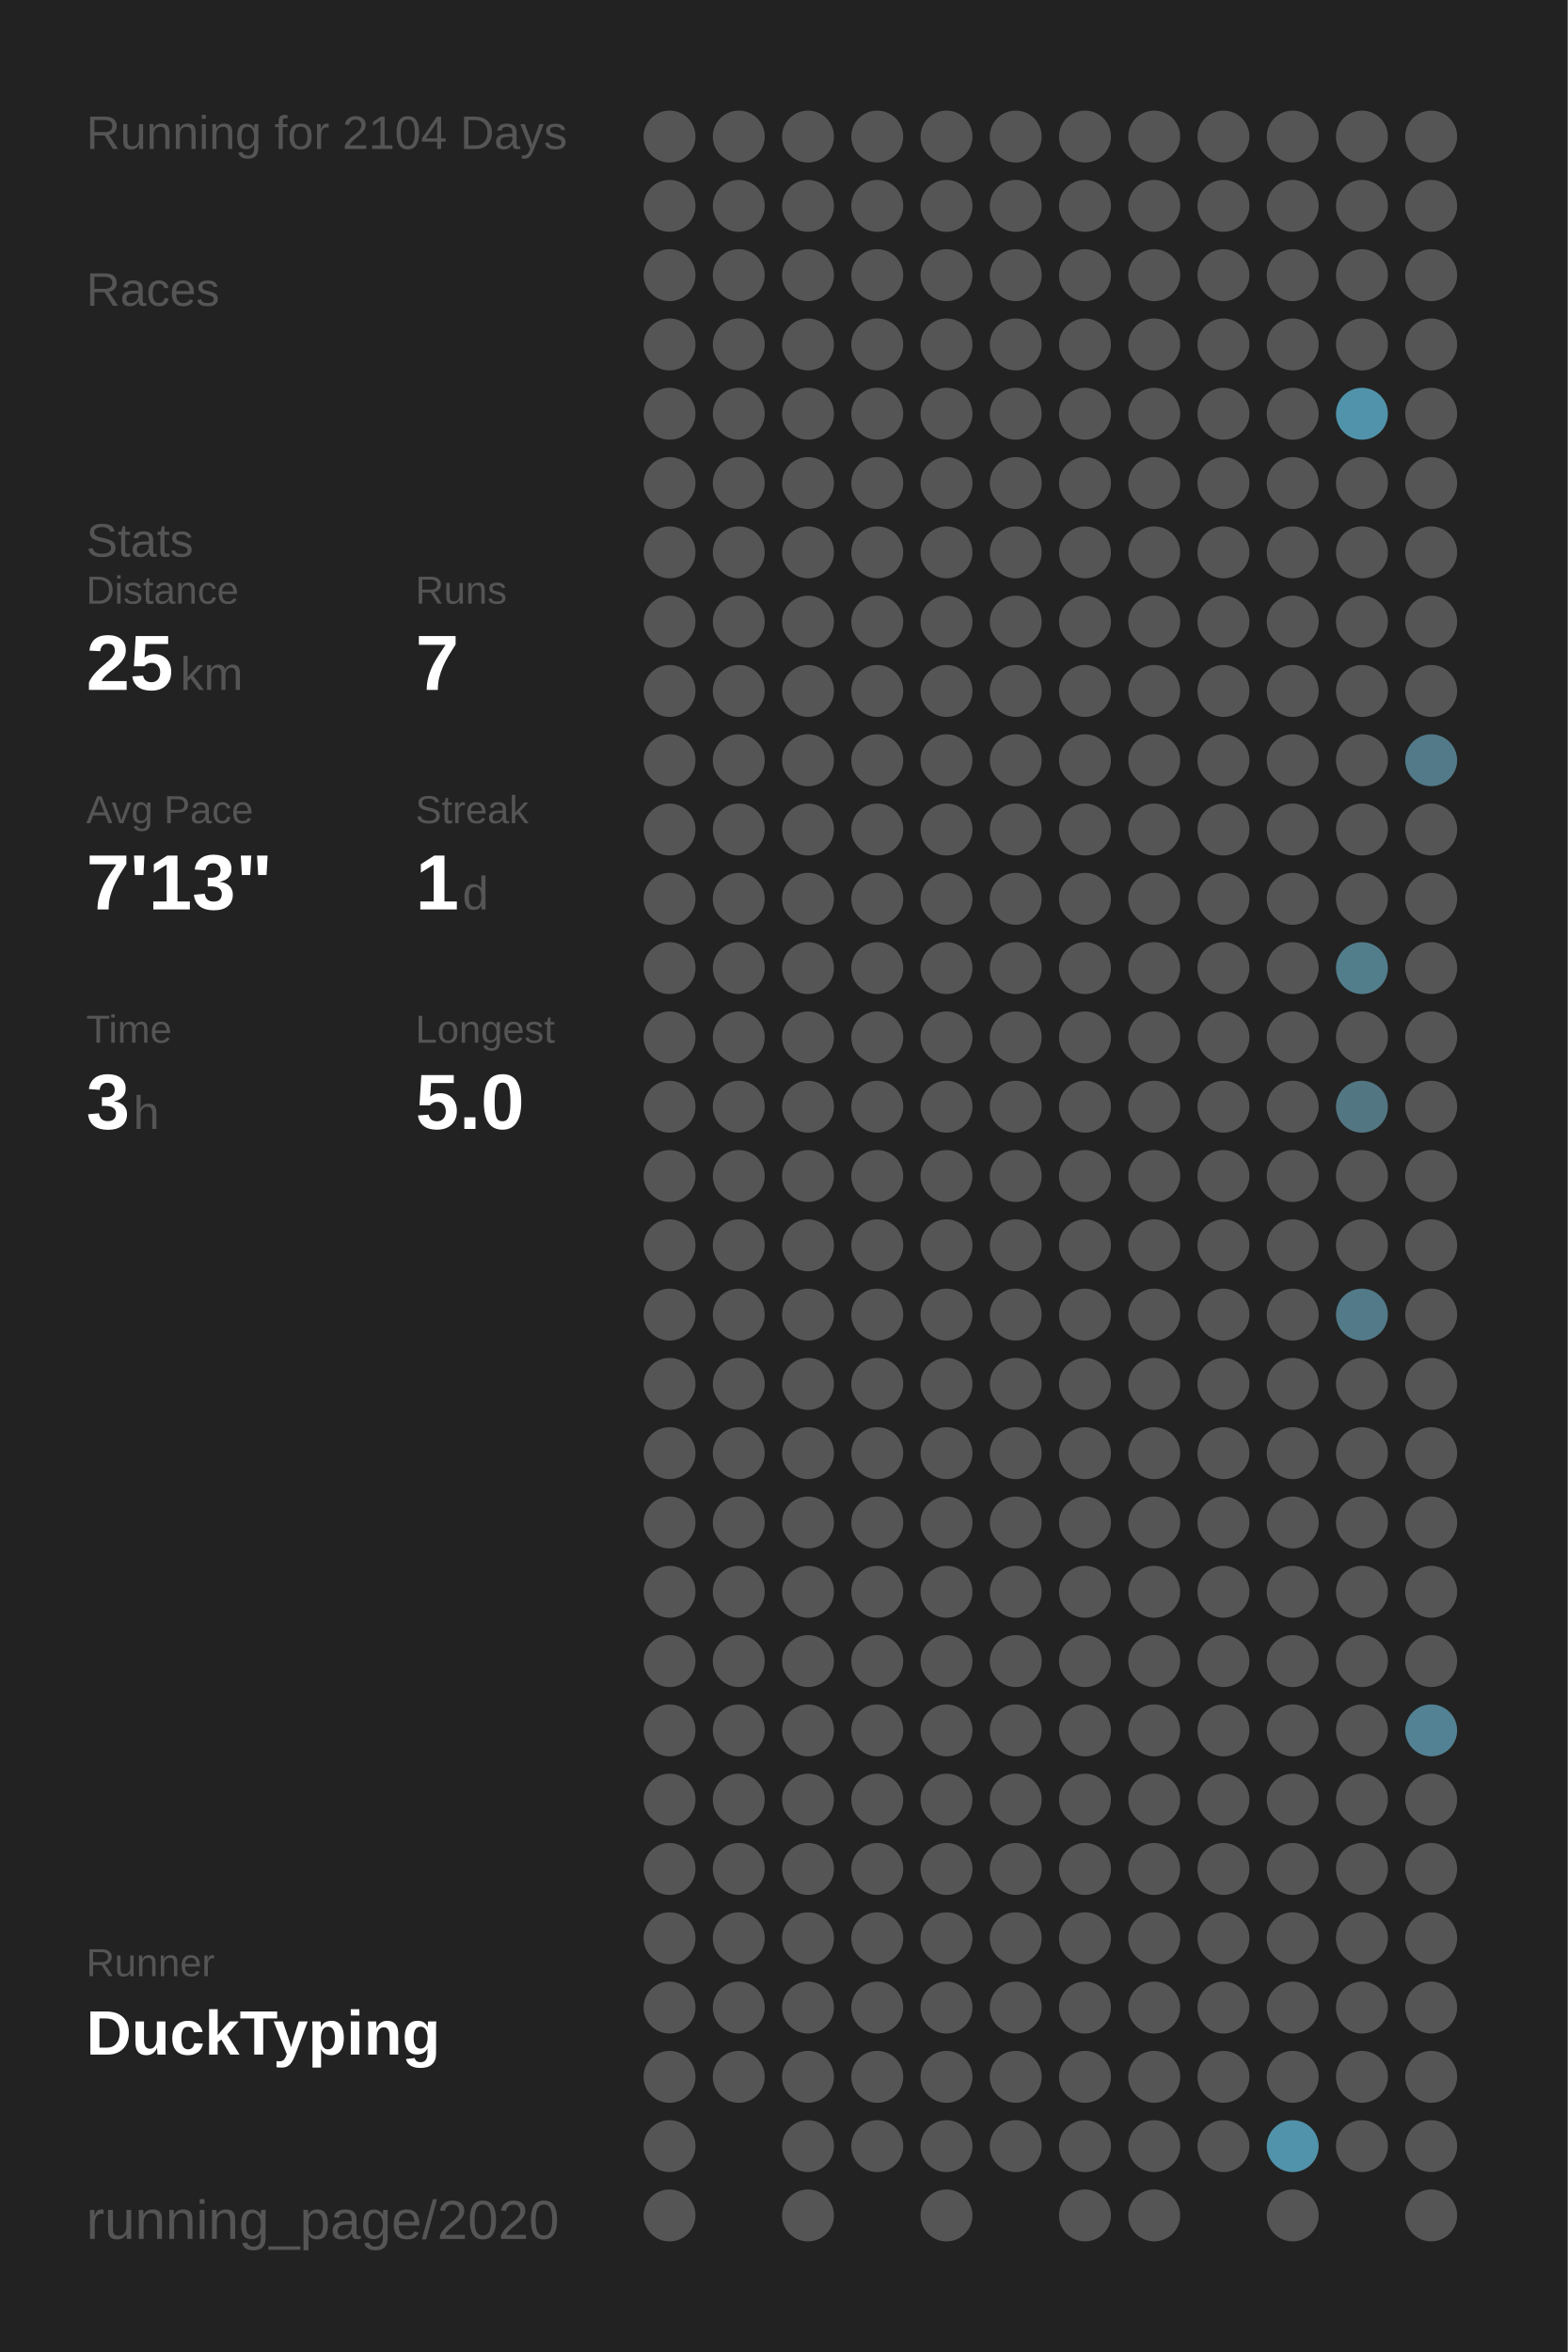
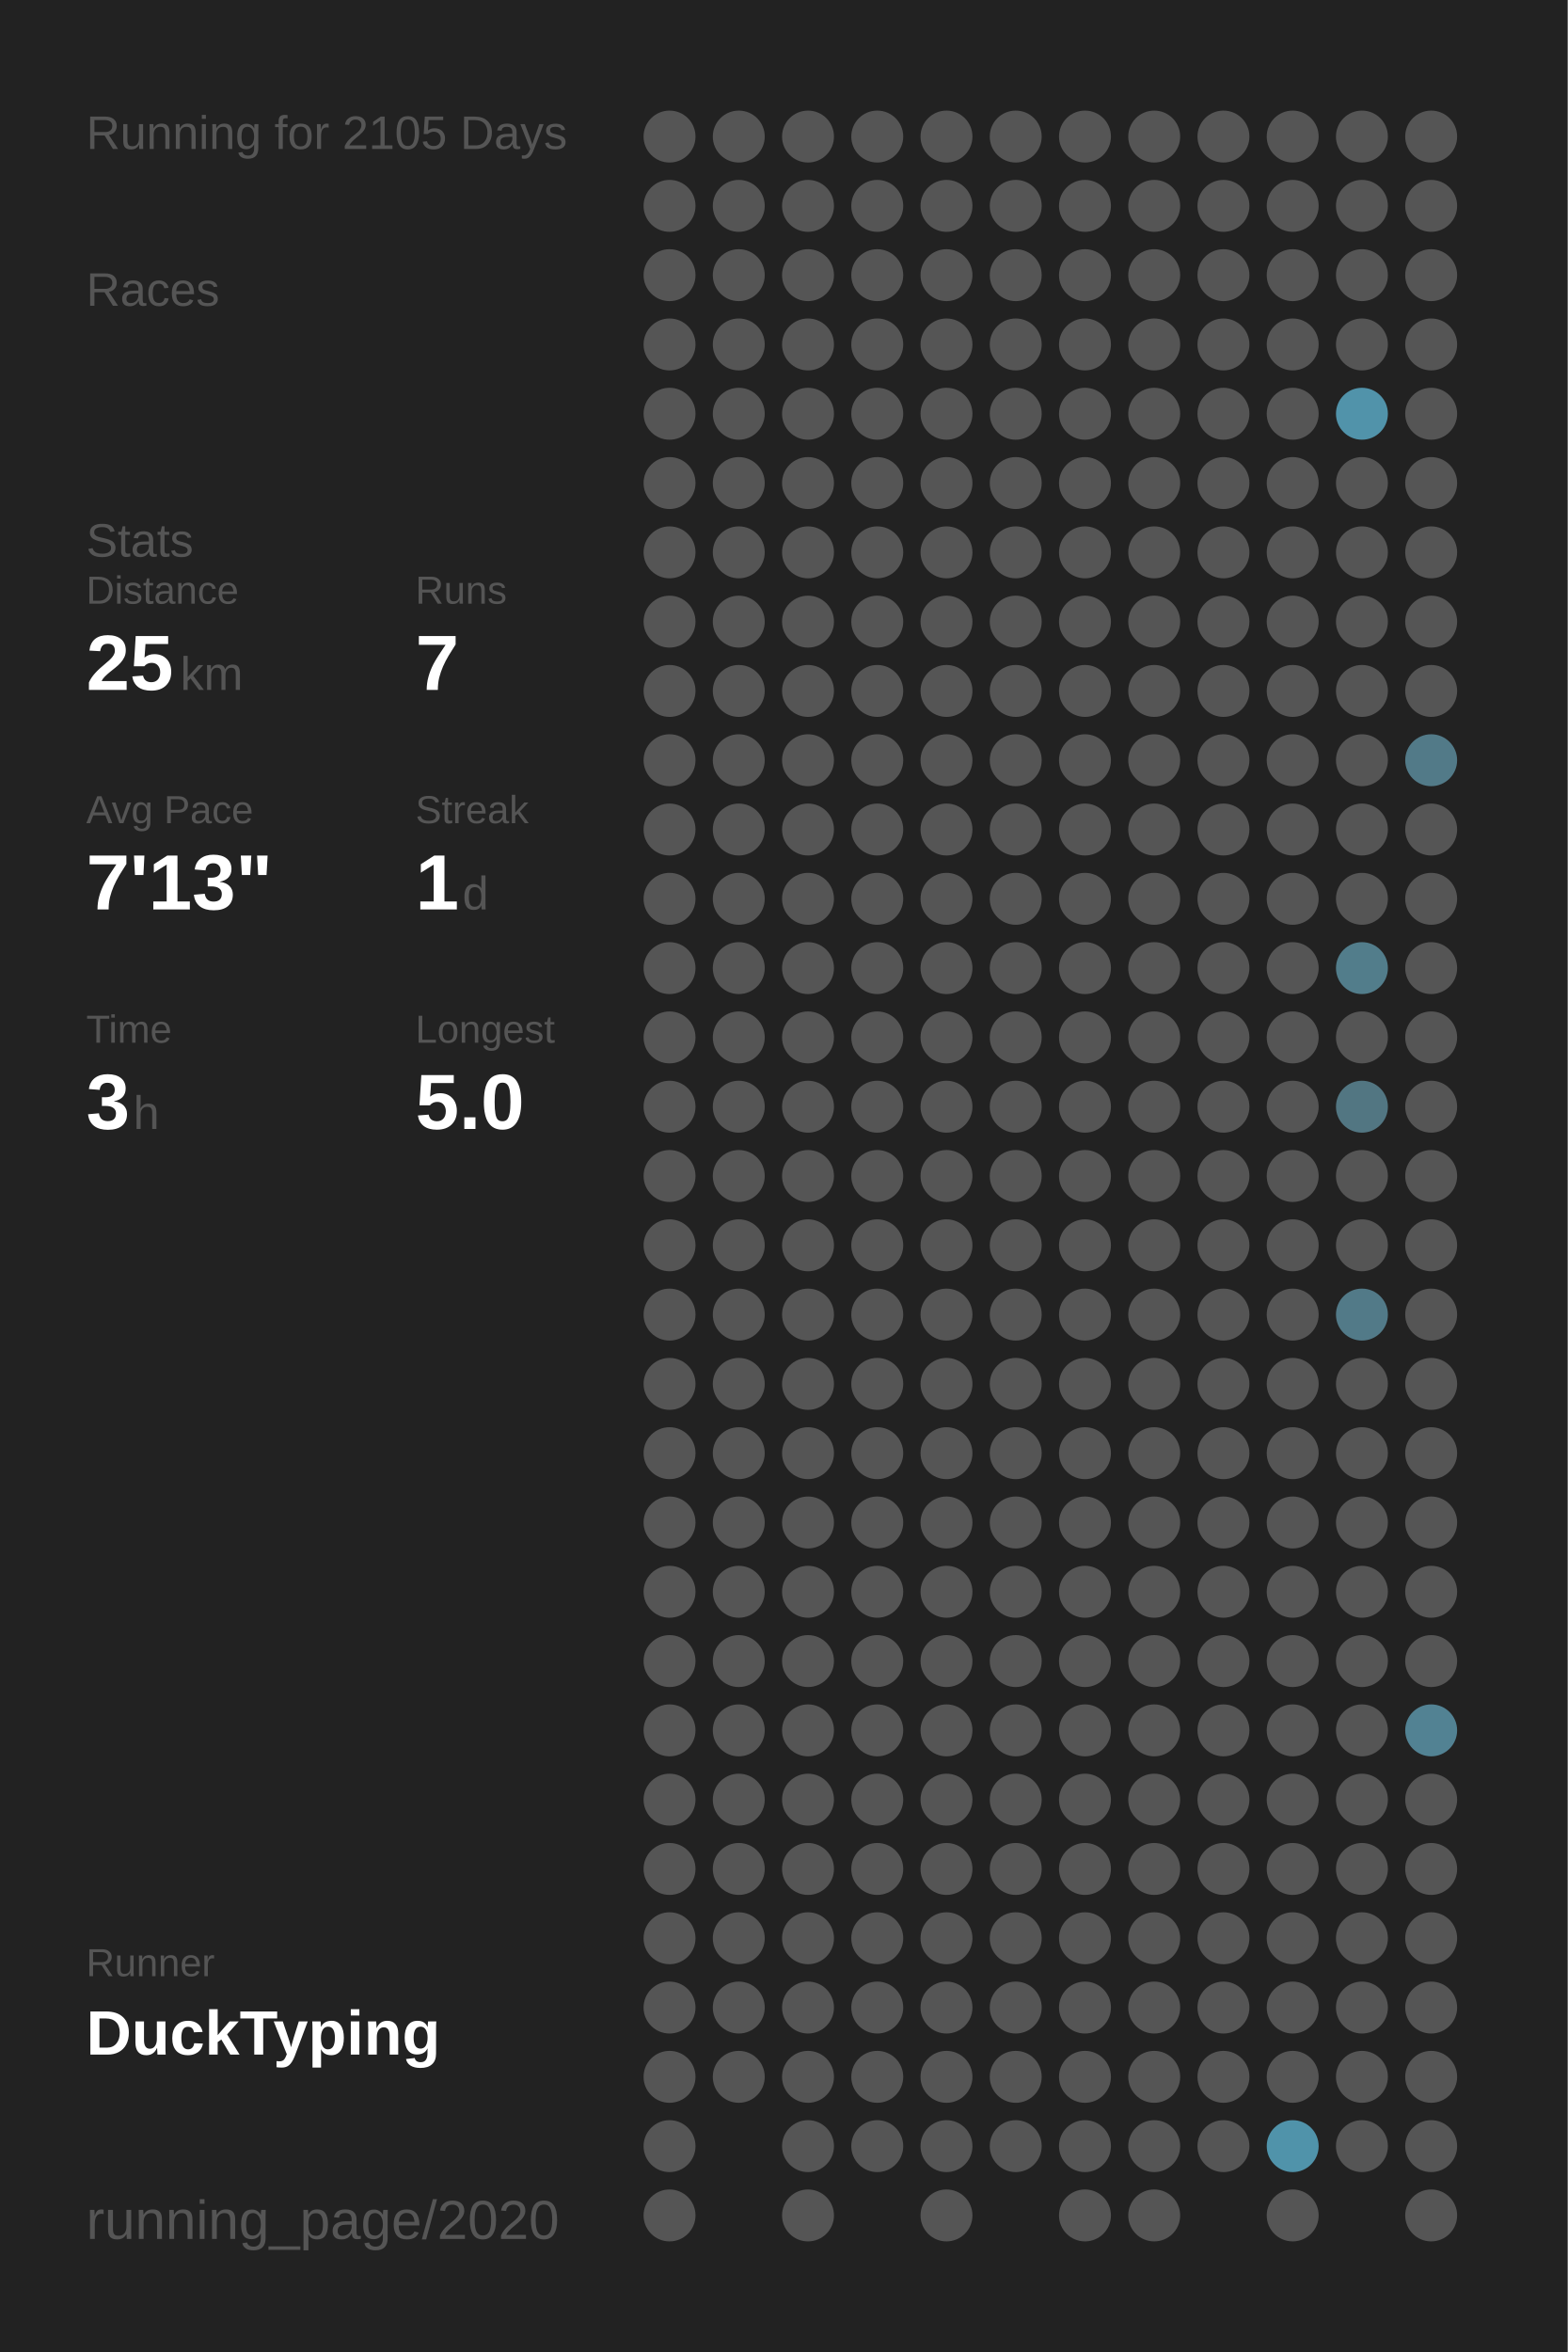
<svg xmlns="http://www.w3.org/2000/svg" baseProfile="full" height="300mm" version="1.1" viewBox="0,0,200,300" width="200mm">
  <defs />
  <rect fill="#222222" height="300" width="200" x="0" y="0" />
-   <text fill="#555555" style="font-size:6px; font-family:Arial;" x="11" y="19">Running for 2104 Days</text>
+   <text fill="#555555" style="font-size:6px; font-family:Arial;" x="11" y="19">Running for 2105 Days</text>
  <text fill="#555555" style="font-size:6px; font-family:Arial;" x="11" y="39">Races</text>
  <text fill="#555555" style="font-size:6px; font-family:Arial;" x="11" y="71">Stats</text>
  <text fill="#555555" style="font-size:5px; font-family:Arial;" x="11" y="77">Distance</text>
  <text fill="#FFFFFF" style="font-size:10px; font-family:Arial; font-weight:bold;" x="11" y="88">25</text>
  <text fill="#555555" style="font-size:6px; font-family:Arial;" x="23" y="88">km</text>
  <text fill="#555555" style="font-size:5px; font-family:Arial;" x="53" y="77">Runs</text>
  <text fill="#FFFFFF" style="font-size:10px; font-family:Arial; font-weight:bold;" x="53" y="88">7</text>
  <text fill="#555555" style="font-size:5px; font-family:Arial;" x="11" y="105">Avg Pace</text>
  <text fill="#FFFFFF" style="font-size:10px; font-family:Arial; font-weight:bold;" x="11" y="116">7'13"</text>
  <text fill="#555555" style="font-size:5px; font-family:Arial;" x="53" y="105">Streak</text>
  <text fill="#FFFFFF" style="font-size:10px; font-family:Arial; font-weight:bold;" x="53" y="116">1</text>
  <text fill="#555555" style="font-size:6px; font-family:Arial;" x="59" y="116">d</text>
  <text fill="#555555" style="font-size:5px; font-family:Arial;" x="11" y="133">Time</text>
  <text fill="#FFFFFF" style="font-size:10px; font-family:Arial; font-weight:bold;" x="11" y="144">3</text>
  <text fill="#555555" style="font-size:6px; font-family:Arial;" x="17" y="144">h</text>
  <text fill="#555555" style="font-size:5px; font-family:Arial;" x="53" y="133">Longest</text>
  <text fill="#FFFFFF" style="font-size:10px; font-family:Arial; font-weight:bold;" x="53" y="144">5.0</text>
  <text fill="#555555" style="font-size:5px; font-family:Arial;" x="11" y="252.065">Runner</text>
  <text fill="#FFFFFF" style="font-size:8px; font-family:Arial; font-weight:bold;" x="11" y="262.065">DuckTyping</text>
  <text fill="#555555" style="font-size:7px; font-family:Arial;" x="11" y="285.581">running_page/2020</text>
  <circle cx="85.417" cy="17.419" fill="#555555" r="3.312" />
  <circle cx="85.417" cy="26.258" fill="#555555" r="3.312" />
  <circle cx="85.417" cy="35.097" fill="#555555" r="3.312" />
  <circle cx="85.417" cy="43.935" fill="#555555" r="3.312" />
  <circle cx="85.417" cy="52.774" fill="#555555" r="3.312" />
  <circle cx="85.417" cy="61.613" fill="#555555" r="3.312" />
  <circle cx="85.417" cy="70.452" fill="#555555" r="3.312" />
  <circle cx="85.417" cy="79.29" fill="#555555" r="3.312" />
  <circle cx="85.417" cy="88.129" fill="#555555" r="3.312" />
  <circle cx="85.417" cy="96.968" fill="#555555" r="3.312" />
  <circle cx="85.417" cy="105.806" fill="#555555" r="3.312" />
  <circle cx="85.417" cy="114.645" fill="#555555" r="3.312" />
  <circle cx="85.417" cy="123.484" fill="#555555" r="3.312" />
  <circle cx="85.417" cy="132.323" fill="#555555" r="3.312" />
  <circle cx="85.417" cy="141.161" fill="#555555" r="3.312" />
  <circle cx="85.417" cy="150" fill="#555555" r="3.312" />
  <circle cx="85.417" cy="158.839" fill="#555555" r="3.312" />
  <circle cx="85.417" cy="167.677" fill="#555555" r="3.312" />
  <circle cx="85.417" cy="176.516" fill="#555555" r="3.312" />
  <circle cx="85.417" cy="185.355" fill="#555555" r="3.312" />
  <circle cx="85.417" cy="194.194" fill="#555555" r="3.312" />
  <circle cx="85.417" cy="203.032" fill="#555555" r="3.312" />
  <circle cx="85.417" cy="211.871" fill="#555555" r="3.312" />
  <circle cx="85.417" cy="220.71" fill="#555555" r="3.312" />
  <circle cx="85.417" cy="229.548" fill="#555555" r="3.312" />
  <circle cx="85.417" cy="238.387" fill="#555555" r="3.312" />
  <circle cx="85.417" cy="247.226" fill="#555555" r="3.312" />
  <circle cx="85.417" cy="256.065" fill="#555555" r="3.312" />
  <circle cx="85.417" cy="264.903" fill="#555555" r="3.312" />
  <circle cx="85.417" cy="273.742" fill="#555555" r="3.312" />
  <circle cx="85.417" cy="282.581" fill="#555555" r="3.312" />
  <circle cx="94.25" cy="17.419" fill="#555555" r="3.312" />
  <circle cx="94.25" cy="26.258" fill="#555555" r="3.312" />
  <circle cx="94.25" cy="35.097" fill="#555555" r="3.312" />
  <circle cx="94.25" cy="43.935" fill="#555555" r="3.312" />
  <circle cx="94.25" cy="52.774" fill="#555555" r="3.312" />
  <circle cx="94.25" cy="61.613" fill="#555555" r="3.312" />
  <circle cx="94.25" cy="70.452" fill="#555555" r="3.312" />
  <circle cx="94.25" cy="79.29" fill="#555555" r="3.312" />
  <circle cx="94.25" cy="88.129" fill="#555555" r="3.312" />
  <circle cx="94.25" cy="96.968" fill="#555555" r="3.312" />
  <circle cx="94.25" cy="105.806" fill="#555555" r="3.312" />
  <circle cx="94.25" cy="114.645" fill="#555555" r="3.312" />
  <circle cx="94.25" cy="123.484" fill="#555555" r="3.312" />
  <circle cx="94.25" cy="132.323" fill="#555555" r="3.312" />
  <circle cx="94.25" cy="141.161" fill="#555555" r="3.312" />
  <circle cx="94.25" cy="150" fill="#555555" r="3.312" />
  <circle cx="94.25" cy="158.839" fill="#555555" r="3.312" />
  <circle cx="94.25" cy="167.677" fill="#555555" r="3.312" />
  <circle cx="94.25" cy="176.516" fill="#555555" r="3.312" />
  <circle cx="94.25" cy="185.355" fill="#555555" r="3.312" />
  <circle cx="94.25" cy="194.194" fill="#555555" r="3.312" />
  <circle cx="94.25" cy="203.032" fill="#555555" r="3.312" />
  <circle cx="94.25" cy="211.871" fill="#555555" r="3.312" />
  <circle cx="94.25" cy="220.71" fill="#555555" r="3.312" />
  <circle cx="94.25" cy="229.548" fill="#555555" r="3.312" />
  <circle cx="94.25" cy="238.387" fill="#555555" r="3.312" />
  <circle cx="94.25" cy="247.226" fill="#555555" r="3.312" />
  <circle cx="94.25" cy="256.065" fill="#555555" r="3.312" />
  <circle cx="94.25" cy="264.903" fill="#555555" r="3.312" />
  <circle cx="103.083" cy="17.419" fill="#555555" r="3.312" />
  <circle cx="103.083" cy="26.258" fill="#555555" r="3.312" />
  <circle cx="103.083" cy="35.097" fill="#555555" r="3.312" />
  <circle cx="103.083" cy="43.935" fill="#555555" r="3.312" />
  <circle cx="103.083" cy="52.774" fill="#555555" r="3.312" />
  <circle cx="103.083" cy="61.613" fill="#555555" r="3.312" />
  <circle cx="103.083" cy="70.452" fill="#555555" r="3.312" />
  <circle cx="103.083" cy="79.29" fill="#555555" r="3.312" />
  <circle cx="103.083" cy="88.129" fill="#555555" r="3.312" />
  <circle cx="103.083" cy="96.968" fill="#555555" r="3.312" />
  <circle cx="103.083" cy="105.806" fill="#555555" r="3.312" />
  <circle cx="103.083" cy="114.645" fill="#555555" r="3.312" />
  <circle cx="103.083" cy="123.484" fill="#555555" r="3.312" />
  <circle cx="103.083" cy="132.323" fill="#555555" r="3.312" />
  <circle cx="103.083" cy="141.161" fill="#555555" r="3.312" />
  <circle cx="103.083" cy="150" fill="#555555" r="3.312" />
  <circle cx="103.083" cy="158.839" fill="#555555" r="3.312" />
  <circle cx="103.083" cy="167.677" fill="#555555" r="3.312" />
  <circle cx="103.083" cy="176.516" fill="#555555" r="3.312" />
  <circle cx="103.083" cy="185.355" fill="#555555" r="3.312" />
  <circle cx="103.083" cy="194.194" fill="#555555" r="3.312" />
  <circle cx="103.083" cy="203.032" fill="#555555" r="3.312" />
  <circle cx="103.083" cy="211.871" fill="#555555" r="3.312" />
  <circle cx="103.083" cy="220.71" fill="#555555" r="3.312" />
  <circle cx="103.083" cy="229.548" fill="#555555" r="3.312" />
  <circle cx="103.083" cy="238.387" fill="#555555" r="3.312" />
  <circle cx="103.083" cy="247.226" fill="#555555" r="3.312" />
  <circle cx="103.083" cy="256.065" fill="#555555" r="3.312" />
  <circle cx="103.083" cy="264.903" fill="#555555" r="3.312" />
  <circle cx="103.083" cy="273.742" fill="#555555" r="3.312" />
  <circle cx="103.083" cy="282.581" fill="#555555" r="3.312" />
  <circle cx="111.917" cy="17.419" fill="#555555" r="3.312" />
  <circle cx="111.917" cy="26.258" fill="#555555" r="3.312" />
  <circle cx="111.917" cy="35.097" fill="#555555" r="3.312" />
  <circle cx="111.917" cy="43.935" fill="#555555" r="3.312" />
  <circle cx="111.917" cy="52.774" fill="#555555" r="3.312" />
  <circle cx="111.917" cy="61.613" fill="#555555" r="3.312" />
  <circle cx="111.917" cy="70.452" fill="#555555" r="3.312" />
  <circle cx="111.917" cy="79.29" fill="#555555" r="3.312" />
  <circle cx="111.917" cy="88.129" fill="#555555" r="3.312" />
  <circle cx="111.917" cy="96.968" fill="#555555" r="3.312" />
  <circle cx="111.917" cy="105.806" fill="#555555" r="3.312" />
  <circle cx="111.917" cy="114.645" fill="#555555" r="3.312" />
  <circle cx="111.917" cy="123.484" fill="#555555" r="3.312" />
  <circle cx="111.917" cy="132.323" fill="#555555" r="3.312" />
  <circle cx="111.917" cy="141.161" fill="#555555" r="3.312" />
  <circle cx="111.917" cy="150" fill="#555555" r="3.312" />
  <circle cx="111.917" cy="158.839" fill="#555555" r="3.312" />
  <circle cx="111.917" cy="167.677" fill="#555555" r="3.312" />
  <circle cx="111.917" cy="176.516" fill="#555555" r="3.312" />
  <circle cx="111.917" cy="185.355" fill="#555555" r="3.312" />
  <circle cx="111.917" cy="194.194" fill="#555555" r="3.312" />
  <circle cx="111.917" cy="203.032" fill="#555555" r="3.312" />
  <circle cx="111.917" cy="211.871" fill="#555555" r="3.312" />
  <circle cx="111.917" cy="220.71" fill="#555555" r="3.312" />
  <circle cx="111.917" cy="229.548" fill="#555555" r="3.312" />
  <circle cx="111.917" cy="238.387" fill="#555555" r="3.312" />
  <circle cx="111.917" cy="247.226" fill="#555555" r="3.312" />
  <circle cx="111.917" cy="256.065" fill="#555555" r="3.312" />
  <circle cx="111.917" cy="264.903" fill="#555555" r="3.312" />
  <circle cx="111.917" cy="273.742" fill="#555555" r="3.312" />
  <circle cx="120.75" cy="17.419" fill="#555555" r="3.312" />
  <circle cx="120.75" cy="26.258" fill="#555555" r="3.312" />
  <circle cx="120.75" cy="35.097" fill="#555555" r="3.312" />
  <circle cx="120.75" cy="43.935" fill="#555555" r="3.312" />
  <circle cx="120.75" cy="52.774" fill="#555555" r="3.312" />
  <circle cx="120.75" cy="61.613" fill="#555555" r="3.312" />
  <circle cx="120.75" cy="70.452" fill="#555555" r="3.312" />
  <circle cx="120.75" cy="79.29" fill="#555555" r="3.312" />
  <circle cx="120.75" cy="88.129" fill="#555555" r="3.312" />
  <circle cx="120.75" cy="96.968" fill="#555555" r="3.312" />
  <circle cx="120.75" cy="105.806" fill="#555555" r="3.312" />
  <circle cx="120.75" cy="114.645" fill="#555555" r="3.312" />
  <circle cx="120.75" cy="123.484" fill="#555555" r="3.312" />
  <circle cx="120.75" cy="132.323" fill="#555555" r="3.312" />
  <circle cx="120.75" cy="141.161" fill="#555555" r="3.312" />
  <circle cx="120.75" cy="150" fill="#555555" r="3.312" />
  <circle cx="120.75" cy="158.839" fill="#555555" r="3.312" />
  <circle cx="120.75" cy="167.677" fill="#555555" r="3.312" />
  <circle cx="120.75" cy="176.516" fill="#555555" r="3.312" />
  <circle cx="120.75" cy="185.355" fill="#555555" r="3.312" />
  <circle cx="120.75" cy="194.194" fill="#555555" r="3.312" />
  <circle cx="120.75" cy="203.032" fill="#555555" r="3.312" />
  <circle cx="120.75" cy="211.871" fill="#555555" r="3.312" />
  <circle cx="120.75" cy="220.71" fill="#555555" r="3.312" />
  <circle cx="120.75" cy="229.548" fill="#555555" r="3.312" />
  <circle cx="120.75" cy="238.387" fill="#555555" r="3.312" />
  <circle cx="120.75" cy="247.226" fill="#555555" r="3.312" />
  <circle cx="120.75" cy="256.065" fill="#555555" r="3.312" />
  <circle cx="120.75" cy="264.903" fill="#555555" r="3.312" />
  <circle cx="120.75" cy="273.742" fill="#555555" r="3.312" />
  <circle cx="120.75" cy="282.581" fill="#555555" r="3.312" />
  <circle cx="129.583" cy="17.419" fill="#555555" r="3.312" />
  <circle cx="129.583" cy="26.258" fill="#555555" r="3.312" />
  <circle cx="129.583" cy="35.097" fill="#555555" r="3.312" />
  <circle cx="129.583" cy="43.935" fill="#555555" r="3.312" />
  <circle cx="129.583" cy="52.774" fill="#555555" r="3.312" />
  <circle cx="129.583" cy="61.613" fill="#555555" r="3.312" />
  <circle cx="129.583" cy="70.452" fill="#555555" r="3.312" />
  <circle cx="129.583" cy="79.29" fill="#555555" r="3.312" />
  <circle cx="129.583" cy="88.129" fill="#555555" r="3.312" />
  <circle cx="129.583" cy="96.968" fill="#555555" r="3.312" />
  <circle cx="129.583" cy="105.806" fill="#555555" r="3.312" />
  <circle cx="129.583" cy="114.645" fill="#555555" r="3.312" />
  <circle cx="129.583" cy="123.484" fill="#555555" r="3.312" />
  <circle cx="129.583" cy="132.323" fill="#555555" r="3.312" />
  <circle cx="129.583" cy="141.161" fill="#555555" r="3.312" />
  <circle cx="129.583" cy="150" fill="#555555" r="3.312" />
  <circle cx="129.583" cy="158.839" fill="#555555" r="3.312" />
  <circle cx="129.583" cy="167.677" fill="#555555" r="3.312" />
  <circle cx="129.583" cy="176.516" fill="#555555" r="3.312" />
  <circle cx="129.583" cy="185.355" fill="#555555" r="3.312" />
  <circle cx="129.583" cy="194.194" fill="#555555" r="3.312" />
  <circle cx="129.583" cy="203.032" fill="#555555" r="3.312" />
  <circle cx="129.583" cy="211.871" fill="#555555" r="3.312" />
  <circle cx="129.583" cy="220.71" fill="#555555" r="3.312" />
  <circle cx="129.583" cy="229.548" fill="#555555" r="3.312" />
  <circle cx="129.583" cy="238.387" fill="#555555" r="3.312" />
  <circle cx="129.583" cy="247.226" fill="#555555" r="3.312" />
  <circle cx="129.583" cy="256.065" fill="#555555" r="3.312" />
  <circle cx="129.583" cy="264.903" fill="#555555" r="3.312" />
  <circle cx="129.583" cy="273.742" fill="#555555" r="3.312" />
  <circle cx="138.417" cy="17.419" fill="#555555" r="3.312" />
  <circle cx="138.417" cy="26.258" fill="#555555" r="3.312" />
  <circle cx="138.417" cy="35.097" fill="#555555" r="3.312" />
  <circle cx="138.417" cy="43.935" fill="#555555" r="3.312" />
  <circle cx="138.417" cy="52.774" fill="#555555" r="3.312" />
  <circle cx="138.417" cy="61.613" fill="#555555" r="3.312" />
  <circle cx="138.417" cy="70.452" fill="#555555" r="3.312" />
  <circle cx="138.417" cy="79.29" fill="#555555" r="3.312" />
  <circle cx="138.417" cy="88.129" fill="#555555" r="3.312" />
  <circle cx="138.417" cy="96.968" fill="#555555" r="3.312" />
  <circle cx="138.417" cy="105.806" fill="#555555" r="3.312" />
  <circle cx="138.417" cy="114.645" fill="#555555" r="3.312" />
  <circle cx="138.417" cy="123.484" fill="#555555" r="3.312" />
  <circle cx="138.417" cy="132.323" fill="#555555" r="3.312" />
  <circle cx="138.417" cy="141.161" fill="#555555" r="3.312" />
  <circle cx="138.417" cy="150" fill="#555555" r="3.312" />
  <circle cx="138.417" cy="158.839" fill="#555555" r="3.312" />
  <circle cx="138.417" cy="167.677" fill="#555555" r="3.312" />
  <circle cx="138.417" cy="176.516" fill="#555555" r="3.312" />
  <circle cx="138.417" cy="185.355" fill="#555555" r="3.312" />
  <circle cx="138.417" cy="194.194" fill="#555555" r="3.312" />
  <circle cx="138.417" cy="203.032" fill="#555555" r="3.312" />
  <circle cx="138.417" cy="211.871" fill="#555555" r="3.312" />
  <circle cx="138.417" cy="220.71" fill="#555555" r="3.312" />
  <circle cx="138.417" cy="229.548" fill="#555555" r="3.312" />
  <circle cx="138.417" cy="238.387" fill="#555555" r="3.312" />
  <circle cx="138.417" cy="247.226" fill="#555555" r="3.312" />
  <circle cx="138.417" cy="256.065" fill="#555555" r="3.312" />
  <circle cx="138.417" cy="264.903" fill="#555555" r="3.312" />
  <circle cx="138.417" cy="273.742" fill="#555555" r="3.312" />
  <circle cx="138.417" cy="282.581" fill="#555555" r="3.312" />
  <circle cx="147.25" cy="17.419" fill="#555555" r="3.312" />
  <circle cx="147.25" cy="26.258" fill="#555555" r="3.312" />
  <circle cx="147.25" cy="35.097" fill="#555555" r="3.312" />
  <circle cx="147.25" cy="43.935" fill="#555555" r="3.312" />
  <circle cx="147.25" cy="52.774" fill="#555555" r="3.312" />
  <circle cx="147.25" cy="61.613" fill="#555555" r="3.312" />
  <circle cx="147.25" cy="70.452" fill="#555555" r="3.312" />
  <circle cx="147.25" cy="79.29" fill="#555555" r="3.312" />
  <circle cx="147.25" cy="88.129" fill="#555555" r="3.312" />
  <circle cx="147.25" cy="96.968" fill="#555555" r="3.312" />
  <circle cx="147.25" cy="105.806" fill="#555555" r="3.312" />
  <circle cx="147.25" cy="114.645" fill="#555555" r="3.312" />
  <circle cx="147.25" cy="123.484" fill="#555555" r="3.312" />
  <circle cx="147.25" cy="132.323" fill="#555555" r="3.312" />
  <circle cx="147.25" cy="141.161" fill="#555555" r="3.312" />
  <circle cx="147.25" cy="150" fill="#555555" r="3.312" />
  <circle cx="147.25" cy="158.839" fill="#555555" r="3.312" />
  <circle cx="147.25" cy="167.677" fill="#555555" r="3.312" />
  <circle cx="147.25" cy="176.516" fill="#555555" r="3.312" />
  <circle cx="147.25" cy="185.355" fill="#555555" r="3.312" />
  <circle cx="147.25" cy="194.194" fill="#555555" r="3.312" />
  <circle cx="147.25" cy="203.032" fill="#555555" r="3.312" />
  <circle cx="147.25" cy="211.871" fill="#555555" r="3.312" />
  <circle cx="147.25" cy="220.71" fill="#555555" r="3.312" />
  <circle cx="147.25" cy="229.548" fill="#555555" r="3.312" />
  <circle cx="147.25" cy="238.387" fill="#555555" r="3.312" />
  <circle cx="147.25" cy="247.226" fill="#555555" r="3.312" />
  <circle cx="147.25" cy="256.065" fill="#555555" r="3.312" />
  <circle cx="147.25" cy="264.903" fill="#555555" r="3.312" />
  <circle cx="147.25" cy="273.742" fill="#555555" r="3.312" />
  <circle cx="147.25" cy="282.581" fill="#555555" r="3.312" />
  <circle cx="156.083" cy="17.419" fill="#555555" r="3.312" />
  <circle cx="156.083" cy="26.258" fill="#555555" r="3.312" />
  <circle cx="156.083" cy="35.097" fill="#555555" r="3.312" />
  <circle cx="156.083" cy="43.935" fill="#555555" r="3.312" />
  <circle cx="156.083" cy="52.774" fill="#555555" r="3.312" />
  <circle cx="156.083" cy="61.613" fill="#555555" r="3.312" />
  <circle cx="156.083" cy="70.452" fill="#555555" r="3.312" />
  <circle cx="156.083" cy="79.29" fill="#555555" r="3.312" />
  <circle cx="156.083" cy="88.129" fill="#555555" r="3.312" />
  <circle cx="156.083" cy="96.968" fill="#555555" r="3.312" />
  <circle cx="156.083" cy="105.806" fill="#555555" r="3.312" />
  <circle cx="156.083" cy="114.645" fill="#555555" r="3.312" />
  <circle cx="156.083" cy="123.484" fill="#555555" r="3.312" />
  <circle cx="156.083" cy="132.323" fill="#555555" r="3.312" />
  <circle cx="156.083" cy="141.161" fill="#555555" r="3.312" />
  <circle cx="156.083" cy="150" fill="#555555" r="3.312" />
  <circle cx="156.083" cy="158.839" fill="#555555" r="3.312" />
  <circle cx="156.083" cy="167.677" fill="#555555" r="3.312" />
  <circle cx="156.083" cy="176.516" fill="#555555" r="3.312" />
  <circle cx="156.083" cy="185.355" fill="#555555" r="3.312" />
  <circle cx="156.083" cy="194.194" fill="#555555" r="3.312" />
  <circle cx="156.083" cy="203.032" fill="#555555" r="3.312" />
  <circle cx="156.083" cy="211.871" fill="#555555" r="3.312" />
  <circle cx="156.083" cy="220.71" fill="#555555" r="3.312" />
  <circle cx="156.083" cy="229.548" fill="#555555" r="3.312" />
  <circle cx="156.083" cy="238.387" fill="#555555" r="3.312" />
  <circle cx="156.083" cy="247.226" fill="#555555" r="3.312" />
  <circle cx="156.083" cy="256.065" fill="#555555" r="3.312" />
  <circle cx="156.083" cy="264.903" fill="#555555" r="3.312" />
  <circle cx="156.083" cy="273.742" fill="#555555" r="3.312" />
  <circle cx="164.917" cy="17.419" fill="#555555" r="3.312" />
  <circle cx="164.917" cy="26.258" fill="#555555" r="3.312" />
  <circle cx="164.917" cy="35.097" fill="#555555" r="3.312" />
  <circle cx="164.917" cy="43.935" fill="#555555" r="3.312" />
  <circle cx="164.917" cy="52.774" fill="#555555" r="3.312" />
  <circle cx="164.917" cy="61.613" fill="#555555" r="3.312" />
  <circle cx="164.917" cy="70.452" fill="#555555" r="3.312" />
  <circle cx="164.917" cy="79.29" fill="#555555" r="3.312" />
  <circle cx="164.917" cy="88.129" fill="#555555" r="3.312" />
  <circle cx="164.917" cy="96.968" fill="#555555" r="3.312" />
  <circle cx="164.917" cy="105.806" fill="#555555" r="3.312" />
  <circle cx="164.917" cy="114.645" fill="#555555" r="3.312" />
  <circle cx="164.917" cy="123.484" fill="#555555" r="3.312" />
  <circle cx="164.917" cy="132.323" fill="#555555" r="3.312" />
  <circle cx="164.917" cy="141.161" fill="#555555" r="3.312" />
  <circle cx="164.917" cy="150" fill="#555555" r="3.312" />
  <circle cx="164.917" cy="158.839" fill="#555555" r="3.312" />
  <circle cx="164.917" cy="167.677" fill="#555555" r="3.312" />
  <circle cx="164.917" cy="176.516" fill="#555555" r="3.312" />
  <circle cx="164.917" cy="185.355" fill="#555555" r="3.312" />
  <circle cx="164.917" cy="194.194" fill="#555555" r="3.312" />
  <circle cx="164.917" cy="203.032" fill="#555555" r="3.312" />
  <circle cx="164.917" cy="211.871" fill="#555555" r="3.312" />
  <circle cx="164.917" cy="220.71" fill="#555555" r="3.312" />
  <circle cx="164.917" cy="229.548" fill="#555555" r="3.312" />
  <circle cx="164.917" cy="238.387" fill="#555555" r="3.312" />
  <circle cx="164.917" cy="247.226" fill="#555555" r="3.312" />
  <circle cx="164.917" cy="256.065" fill="#555555" r="3.312" />
  <circle cx="164.917" cy="264.903" fill="#555555" r="3.312" />
  <circle cx="164.917" cy="273.742" fill="#5093aa" r="3.312" />
  <circle cx="164.917" cy="282.581" fill="#555555" r="3.312" />
  <circle cx="173.75" cy="17.419" fill="#555555" r="3.312" />
  <circle cx="173.75" cy="26.258" fill="#555555" r="3.312" />
  <circle cx="173.75" cy="35.097" fill="#555555" r="3.312" />
  <circle cx="173.75" cy="43.935" fill="#555555" r="3.312" />
  <circle cx="173.75" cy="52.774" fill="#5193aa" r="3.312" />
  <circle cx="173.75" cy="61.613" fill="#555555" r="3.312" />
  <circle cx="173.75" cy="70.452" fill="#555555" r="3.312" />
  <circle cx="173.75" cy="79.29" fill="#555555" r="3.312" />
  <circle cx="173.75" cy="88.129" fill="#555555" r="3.312" />
  <circle cx="173.75" cy="96.968" fill="#555555" r="3.312" />
  <circle cx="173.75" cy="105.806" fill="#555555" r="3.312" />
  <circle cx="173.75" cy="114.645" fill="#555555" r="3.312" />
  <circle cx="173.75" cy="123.484" fill="#527d8b" r="3.312" />
  <circle cx="173.75" cy="132.323" fill="#555555" r="3.312" />
  <circle cx="173.75" cy="141.161" fill="#527682" r="3.312" />
  <circle cx="173.75" cy="150" fill="#555555" r="3.312" />
  <circle cx="173.75" cy="158.839" fill="#555555" r="3.312" />
  <circle cx="173.75" cy="167.677" fill="#527a88" r="3.312" />
  <circle cx="173.75" cy="176.516" fill="#555555" r="3.312" />
  <circle cx="173.75" cy="185.355" fill="#555555" r="3.312" />
  <circle cx="173.75" cy="194.194" fill="#555555" r="3.312" />
  <circle cx="173.75" cy="203.032" fill="#555555" r="3.312" />
  <circle cx="173.75" cy="211.871" fill="#555555" r="3.312" />
  <circle cx="173.75" cy="220.71" fill="#555555" r="3.312" />
  <circle cx="173.75" cy="229.548" fill="#555555" r="3.312" />
  <circle cx="173.75" cy="238.387" fill="#555555" r="3.312" />
  <circle cx="173.75" cy="247.226" fill="#555555" r="3.312" />
  <circle cx="173.75" cy="256.065" fill="#555555" r="3.312" />
  <circle cx="173.75" cy="264.903" fill="#555555" r="3.312" />
  <circle cx="173.75" cy="273.742" fill="#555555" r="3.312" />
  <circle cx="182.583" cy="17.419" fill="#555555" r="3.312" />
  <circle cx="182.583" cy="26.258" fill="#555555" r="3.312" />
  <circle cx="182.583" cy="35.097" fill="#555555" r="3.312" />
  <circle cx="182.583" cy="43.935" fill="#555555" r="3.312" />
  <circle cx="182.583" cy="52.774" fill="#555555" r="3.312" />
  <circle cx="182.583" cy="61.613" fill="#555555" r="3.312" />
  <circle cx="182.583" cy="70.452" fill="#555555" r="3.312" />
  <circle cx="182.583" cy="79.29" fill="#555555" r="3.312" />
  <circle cx="182.583" cy="88.129" fill="#555555" r="3.312" />
  <circle cx="182.583" cy="96.968" fill="#527a88" r="3.312" />
  <circle cx="182.583" cy="105.806" fill="#555555" r="3.312" />
  <circle cx="182.583" cy="114.645" fill="#555555" r="3.312" />
  <circle cx="182.583" cy="123.484" fill="#555555" r="3.312" />
  <circle cx="182.583" cy="132.323" fill="#555555" r="3.312" />
  <circle cx="182.583" cy="141.161" fill="#555555" r="3.312" />
  <circle cx="182.583" cy="150" fill="#555555" r="3.312" />
  <circle cx="182.583" cy="158.839" fill="#555555" r="3.312" />
  <circle cx="182.583" cy="167.677" fill="#555555" r="3.312" />
  <circle cx="182.583" cy="176.516" fill="#555555" r="3.312" />
  <circle cx="182.583" cy="185.355" fill="#555555" r="3.312" />
  <circle cx="182.583" cy="194.194" fill="#555555" r="3.312" />
  <circle cx="182.583" cy="203.032" fill="#555555" r="3.312" />
  <circle cx="182.583" cy="211.871" fill="#555555" r="3.312" />
  <circle cx="182.583" cy="220.71" fill="#528293" r="3.312" />
  <circle cx="182.583" cy="229.548" fill="#555555" r="3.312" />
  <circle cx="182.583" cy="238.387" fill="#555555" r="3.312" />
  <circle cx="182.583" cy="247.226" fill="#555555" r="3.312" />
  <circle cx="182.583" cy="256.065" fill="#555555" r="3.312" />
  <circle cx="182.583" cy="264.903" fill="#555555" r="3.312" />
  <circle cx="182.583" cy="273.742" fill="#555555" r="3.312" />
  <circle cx="182.583" cy="282.581" fill="#555555" r="3.312" />
</svg>
